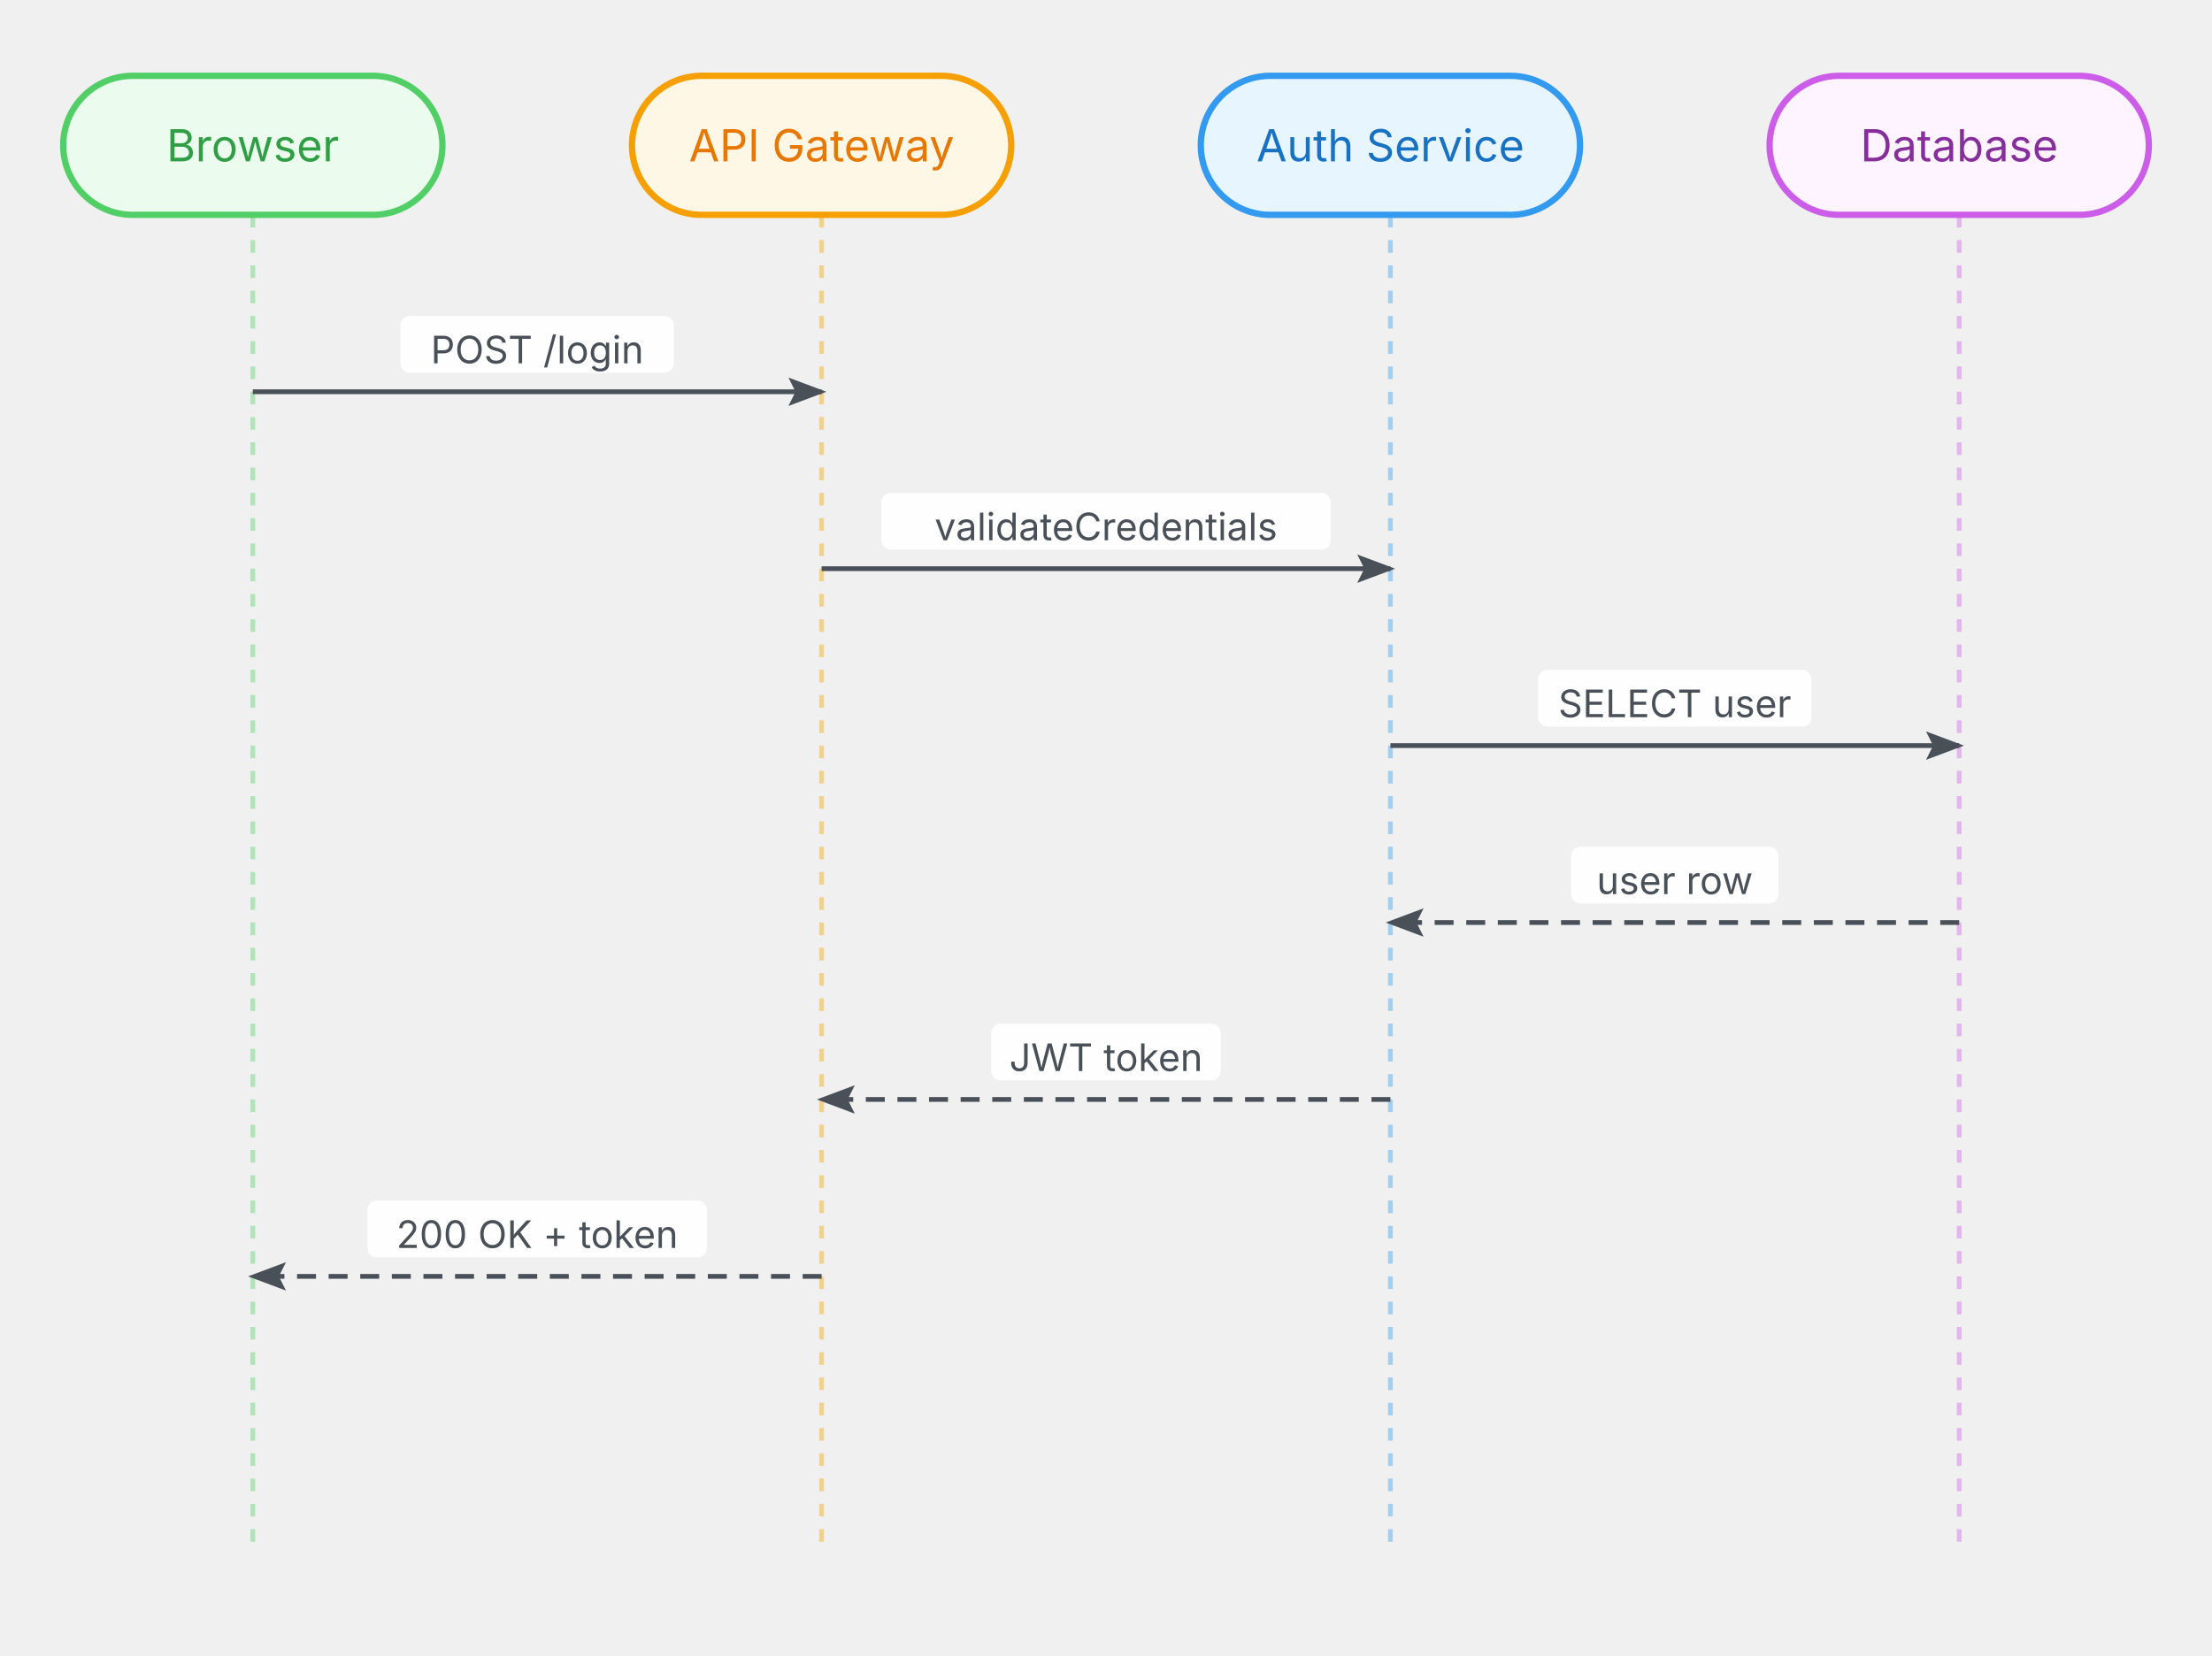
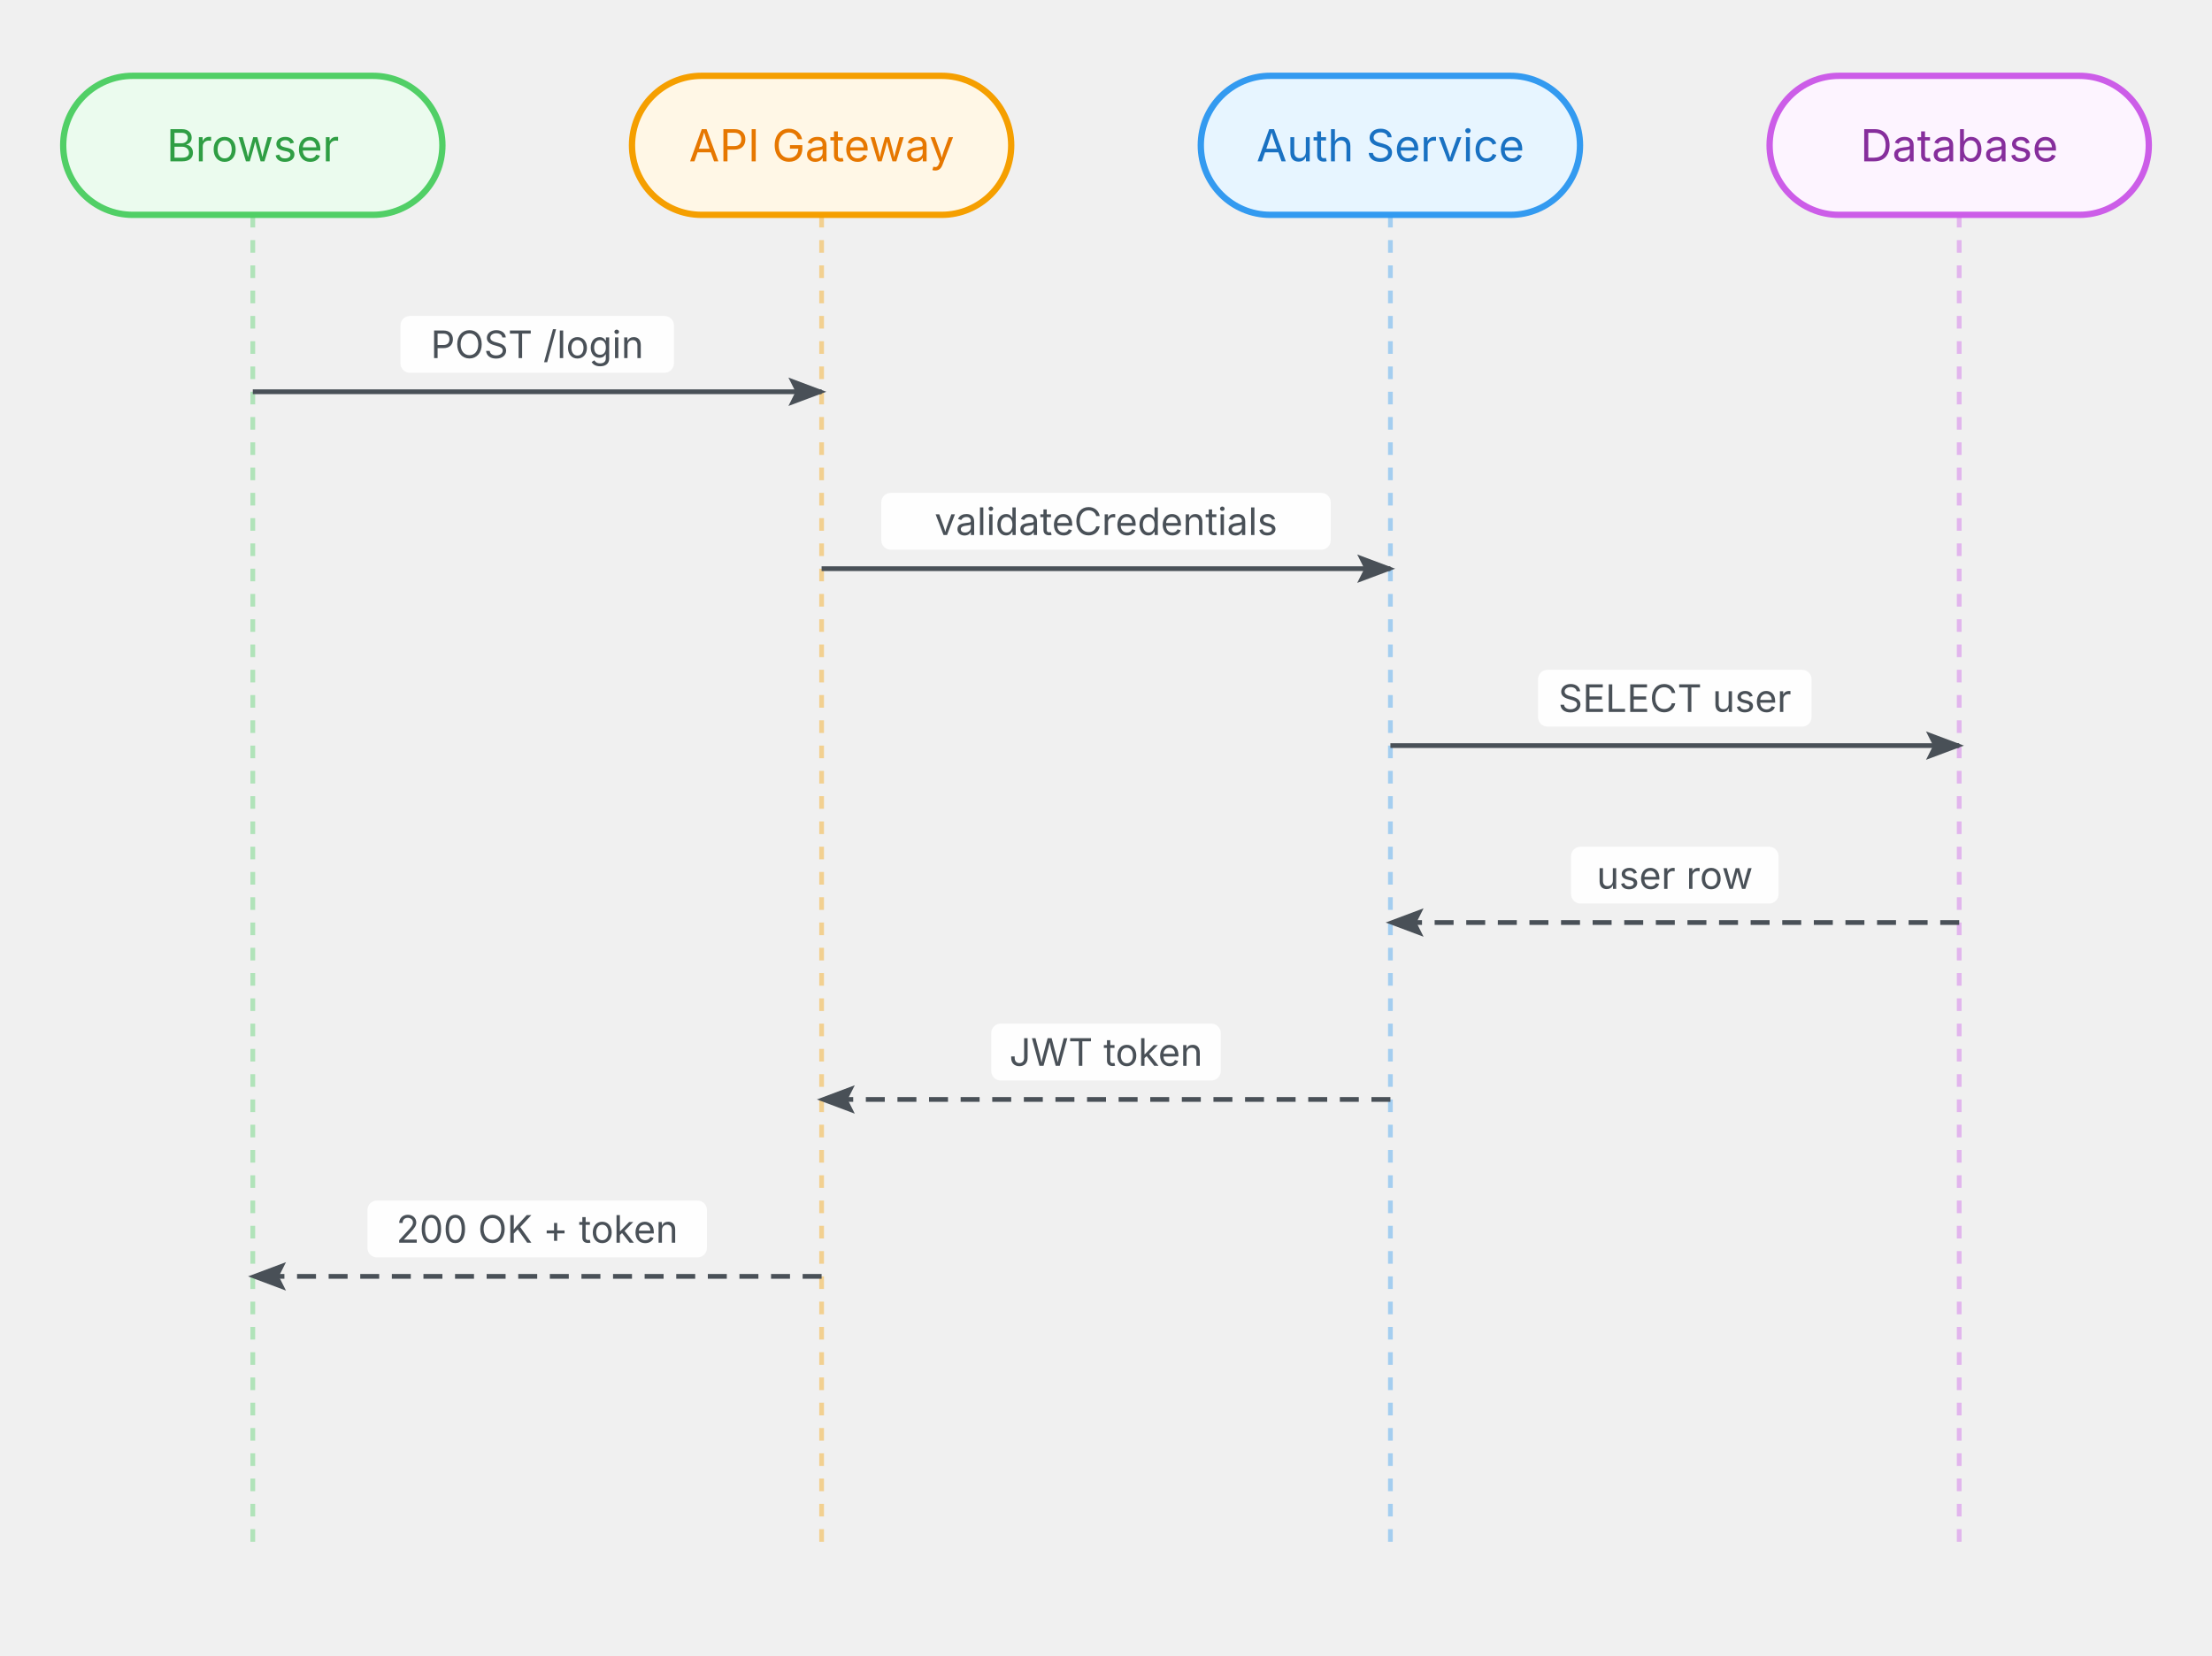
<svg xmlns="http://www.w3.org/2000/svg" width="700" height="524" viewBox="0 0 700 524">
  <defs>
    <marker id="seq-arrow" markerWidth="8" markerHeight="6" refX="7" refY="3" orient="auto" markerUnits="strokeWidth">
      <polygon points="0 0, 8 3, 0 6, 1.5 3" fill="#495057" />
    </marker>
  </defs>
  <g class="sequence-diagram">
    <line x1="80" y1="68" x2="80" y2="492" stroke="#51cf66" stroke-width="1.5" stroke-dasharray="4 4" opacity="0.4" />
    <line x1="260" y1="68" x2="260" y2="492" stroke="#f59f00" stroke-width="1.5" stroke-dasharray="4 4" opacity="0.4" />
    <line x1="440" y1="68" x2="440" y2="492" stroke="#339af0" stroke-width="1.5" stroke-dasharray="4 4" opacity="0.4" />
    <line x1="620" y1="68" x2="620" y2="492" stroke="#cc5de8" stroke-width="1.5" stroke-dasharray="4 4" opacity="0.4" />
    <rect x="20" y="24" width="120" height="44" rx="22" ry="22" fill="#ebfbee" stroke="#51cf66" stroke-width="2" />
    <text x="80" y="46" text-anchor="middle" dominant-baseline="middle" font-family="Inter, system-ui, -apple-system, sans-serif" font-size="14" fill="#2f9e44">Browser</text>
    <rect x="200" y="24" width="120" height="44" rx="22" ry="22" fill="#fff7e6" stroke="#f59f00" stroke-width="2" />
    <text x="260" y="46" text-anchor="middle" dominant-baseline="middle" font-family="Inter, system-ui, -apple-system, sans-serif" font-size="14" fill="#e67700">API Gateway</text>
    <rect x="380" y="24" width="120" height="44" rx="22" ry="22" fill="#e7f5ff" stroke="#339af0" stroke-width="2" />
    <text x="440" y="46" text-anchor="middle" dominant-baseline="middle" font-family="Inter, system-ui, -apple-system, sans-serif" font-size="14" fill="#1971c2">Auth Service</text>
    <rect x="560" y="24" width="120" height="44" rx="22" ry="22" fill="#fdf4ff" stroke="#cc5de8" stroke-width="2" />
    <text x="620" y="46" text-anchor="middle" dominant-baseline="middle" font-family="Inter, system-ui, -apple-system, sans-serif" font-size="14" fill="#862e9c">Database</text>
    <line x1="80" y1="124" x2="260" y2="124" stroke="#495057" stroke-width="1.5" fill="none" marker-end="url(#seq-arrow)" />
    <rect x="126.72" y="100" width="86.56" height="18" fill="white" rx="3" opacity="0.9" />
-     <text x="170" y="115" text-anchor="middle" dominant-baseline="auto" font-family="Inter, system-ui, -apple-system, sans-serif" font-size="12" fill="#495057">POST /login</text>
+     <text x="170" y="109" text-anchor="middle" dominant-baseline="middle" font-family="Inter, system-ui, -apple-system, sans-serif" font-size="12" fill="#495057">POST /login</text>
    <line x1="260" y1="180" x2="440" y2="180" stroke="#495057" stroke-width="1.5" fill="none" marker-end="url(#seq-arrow)" />
    <rect x="278.88" y="156" width="142.24" height="18" fill="white" rx="3" opacity="0.9" />
-     <text x="350" y="171" text-anchor="middle" dominant-baseline="auto" font-family="Inter, system-ui, -apple-system, sans-serif" font-size="12" fill="#495057">validateCredentials</text>
+     <text x="350" y="165" text-anchor="middle" dominant-baseline="middle" font-family="Inter, system-ui, -apple-system, sans-serif" font-size="12" fill="#495057">validateCredentials</text>
    <line x1="440" y1="236" x2="620" y2="236" stroke="#495057" stroke-width="1.5" fill="none" marker-end="url(#seq-arrow)" />
    <rect x="486.72" y="212" width="86.56" height="18" fill="white" rx="3" opacity="0.9" />
-     <text x="530" y="227" text-anchor="middle" dominant-baseline="auto" font-family="Inter, system-ui, -apple-system, sans-serif" font-size="12" fill="#495057">SELECT user</text>
+     <text x="530" y="221" text-anchor="middle" dominant-baseline="middle" font-family="Inter, system-ui, -apple-system, sans-serif" font-size="12" fill="#495057">SELECT user</text>
    <line x1="620" y1="292" x2="440" y2="292" stroke="#495057" stroke-width="1.5" fill="none" marker-end="url(#seq-arrow)" stroke-dasharray="6 4" />
    <rect x="497.16" y="268" width="65.68" height="18" fill="white" rx="3" opacity="0.9" />
-     <text x="530" y="283" text-anchor="middle" dominant-baseline="auto" font-family="Inter, system-ui, -apple-system, sans-serif" font-size="12" fill="#495057">user row</text>
+     <text x="530" y="277" text-anchor="middle" dominant-baseline="middle" font-family="Inter, system-ui, -apple-system, sans-serif" font-size="12" fill="#495057">user row</text>
    <line x1="440" y1="348" x2="260" y2="348" stroke="#495057" stroke-width="1.5" fill="none" marker-end="url(#seq-arrow)" stroke-dasharray="6 4" />
    <rect x="313.68" y="324" width="72.64" height="18" fill="white" rx="3" opacity="0.9" />
-     <text x="350" y="339" text-anchor="middle" dominant-baseline="auto" font-family="Inter, system-ui, -apple-system, sans-serif" font-size="12" fill="#495057">JWT token</text>
+     <text x="350" y="333" text-anchor="middle" dominant-baseline="middle" font-family="Inter, system-ui, -apple-system, sans-serif" font-size="12" fill="#495057">JWT token</text>
    <line x1="260" y1="404" x2="80" y2="404" stroke="#495057" stroke-width="1.5" fill="none" marker-end="url(#seq-arrow)" stroke-dasharray="6 4" />
    <rect x="116.28" y="380" width="107.44" height="18" fill="white" rx="3" opacity="0.9" />
-     <text x="170" y="395" text-anchor="middle" dominant-baseline="auto" font-family="Inter, system-ui, -apple-system, sans-serif" font-size="12" fill="#495057">200 OK + token</text>
+     <text x="170" y="389" text-anchor="middle" dominant-baseline="middle" font-family="Inter, system-ui, -apple-system, sans-serif" font-size="12" fill="#495057">200 OK + token</text>
  </g>
</svg>
